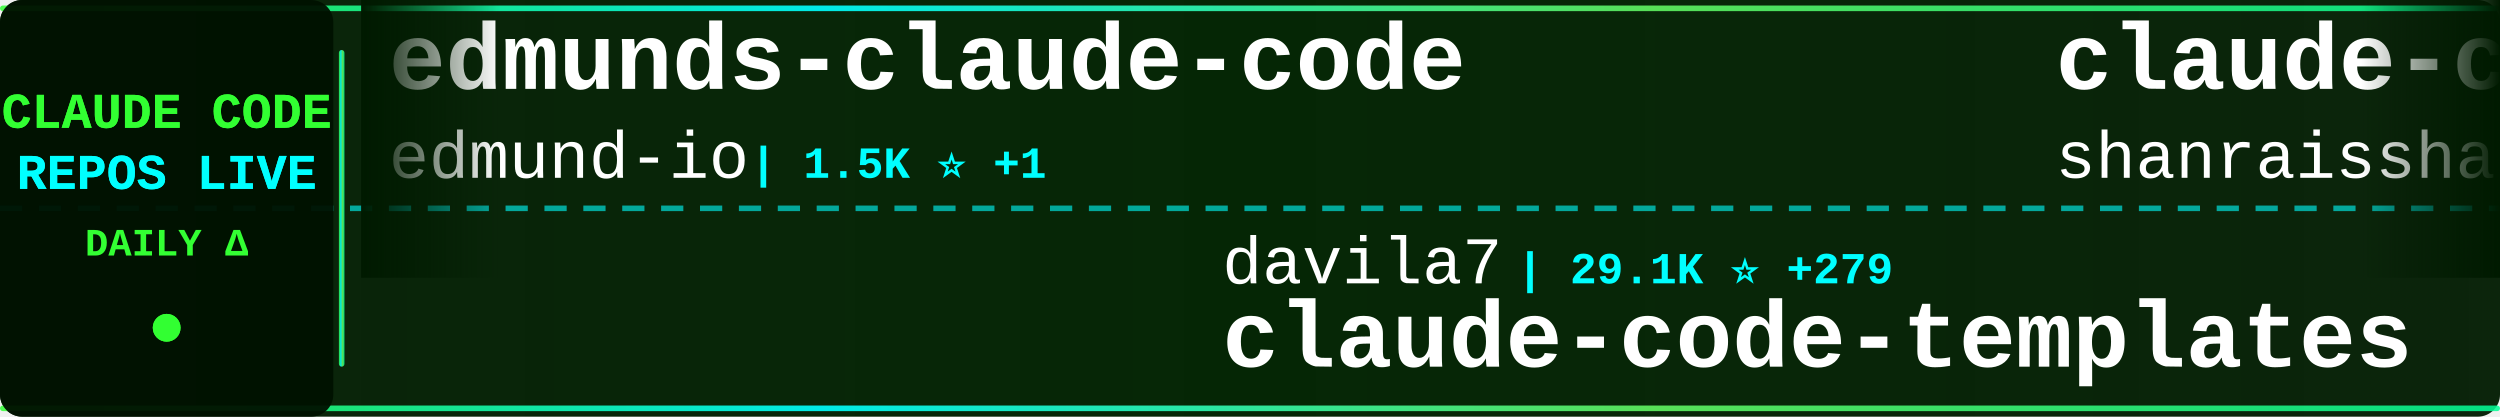
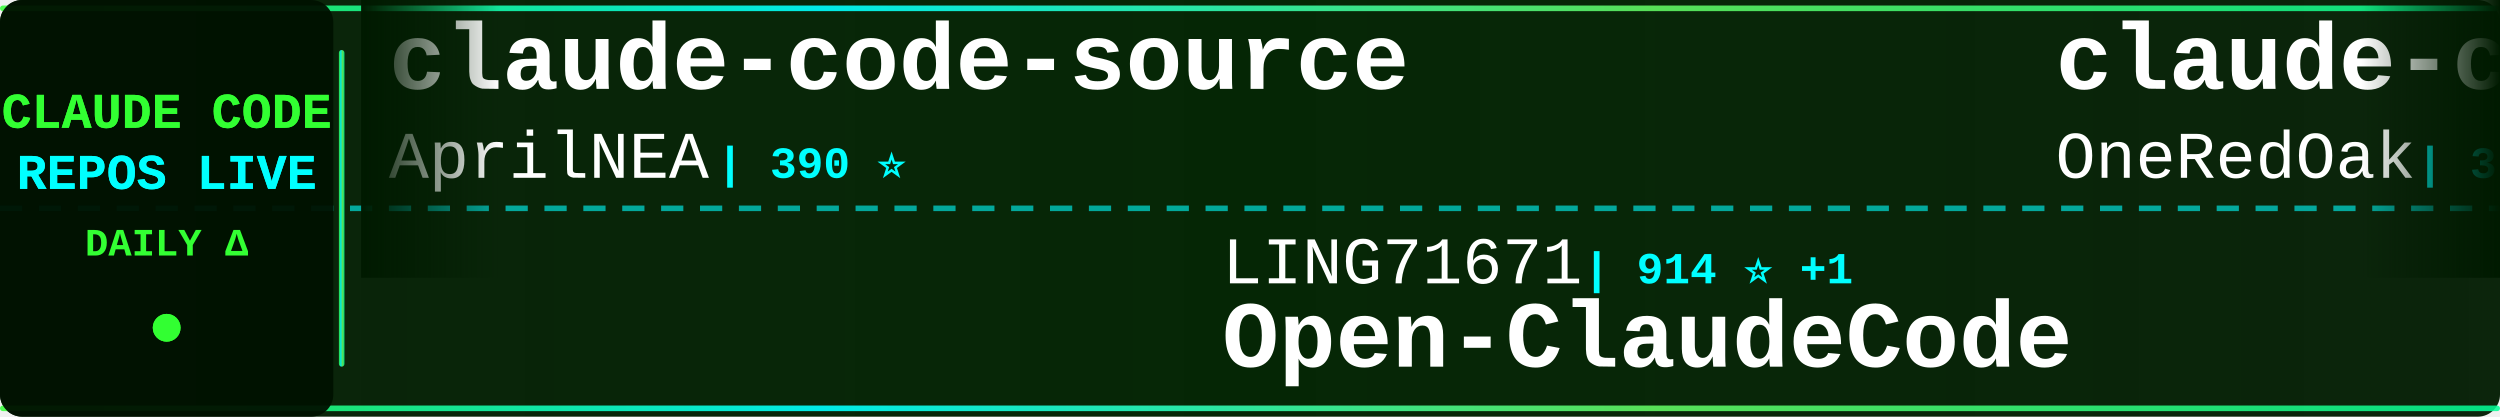
<svg xmlns="http://www.w3.org/2000/svg" width="900" height="150">
  <defs>
    <linearGradient id="tickerBg" x1="0%" y1="0%" x2="100%" y2="0%">
      <stop offset="0%" style="stop-color:#001a00;stop-opacity:0.95" />
      <stop offset="50%" style="stop-color:#002200;stop-opacity:0.98" />
      <stop offset="100%" style="stop-color:#001a00;stop-opacity:0.95" />
    </linearGradient>
    <linearGradient id="borderGrad" x1="0%" y1="0%" x2="100%" y2="0%">
      <stop offset="0%" style="stop-color:#33ff33;stop-opacity:0.85">
        <animate attributeName="stop-opacity" values="0.85;1;0.85" dur="2s" repeatCount="indefinite" />
      </stop>
      <stop offset="33%" style="stop-color:#00ffff;stop-opacity:0.9">
        <animate attributeName="stop-opacity" values="0.9;1;0.9" dur="2.2s" repeatCount="indefinite" />
      </stop>
      <stop offset="66%" style="stop-color:#66ff66;stop-opacity:0.85">
        <animate attributeName="stop-opacity" values="0.85;1;0.85" dur="1.8s" repeatCount="indefinite" />
      </stop>
      <stop offset="100%" style="stop-color:#00ff99;stop-opacity:0.85">
        <animate attributeName="stop-opacity" values="0.85;1;0.85" dur="2s" repeatCount="indefinite" />
      </stop>
    </linearGradient>
    <filter id="textGlow">
      <feGaussianBlur stdDeviation="0.1" result="coloredBlur" />
      <feMerge>
        <feMergeNode in="coloredBlur" />
        <feMergeNode in="SourceGraphic" />
      </feMerge>
    </filter>
    <filter id="metricGlow">
      <feGaussianBlur stdDeviation="0.2" result="coloredBlur" />
      <feMerge>
        <feMergeNode in="coloredBlur" />
        <feMergeNode in="SourceGraphic" />
      </feMerge>
    </filter>
    <linearGradient id="leftFade" x1="0%" y1="0%" x2="100%" y2="0%">
      <stop offset="0%" style="stop-color:#001a00;stop-opacity:1" />
      <stop offset="100%" style="stop-color:#001a00;stop-opacity:0" />
    </linearGradient>
    <linearGradient id="rightFade" x1="0%" y1="0%" x2="100%" y2="0%">
      <stop offset="0%" style="stop-color:#001a00;stop-opacity:0" />
      <stop offset="100%" style="stop-color:#001a00;stop-opacity:1" />
    </linearGradient>
  </defs>
  <rect width="900" height="150" fill="url(#tickerBg)" rx="8" />
  <rect x="0" y="2" width="900" height="2" fill="url(#borderGrad)" rx="1" />
  <rect x="0" y="146" width="900" height="2" fill="url(#borderGrad)" rx="1" />
  <line x1="0" y1="75" x2="900" y2="75" stroke="#00ffff" stroke-width="2" stroke-dasharray="8 6" opacity="0.6" />
  <rect x="0" y="0" width="120" height="150" fill="#001100" opacity="0.95" rx="8" />
  <text x="60" y="46" font-family="'Courier New', monospace" font-size="18" font-weight="bold" fill="#33ff33" text-anchor="middle" filter="url(#textGlow)">
    CLAUDE CODE
  </text>
  <text x="60" y="68" font-family="'Courier New', monospace" font-size="18" font-weight="bold" fill="#00ffff" text-anchor="middle" filter="url(#textGlow)">
    REPOS LIVE
  </text>
  <text x="60" y="92" font-family="'Courier New', monospace" font-size="14" font-weight="bold" fill="#33ff33" text-anchor="middle">
    DAILY Δ
  </text>
  <circle cx="60" cy="118" r="5" fill="#33ff33" filter="url(#metricGlow)">
    <animate attributeName="r" values="4;6;4" dur="1.5s" repeatCount="indefinite" />
    <animate attributeName="opacity" values="0.6;1;0.6" dur="1.5s" repeatCount="indefinite" />
  </circle>
  <rect x="122" y="18" width="2" height="114" fill="url(#borderGrad)" rx="1" />
  <clipPath id="tickerClip">
    <rect x="130" y="0" width="770" height="150" />
  </clipPath>
  <g clip-path="url(#tickerClip)">
    <g id="tickerItems">
      <animateTransform attributeName="transform" attributeType="XML" type="translate" from="0 0" to="-3000 0" dur="54s" repeatCount="indefinite" />
      <g transform="translate(0, 0)">
-         <text x="140" y="32" font-family="'Courier New', monospace" font-size="34" font-weight="bold" fill="#ffffff">edmunds-claude-code</text>
-         <text x="140" y="64" font-family="'Courier New', monospace" font-size="24" font-weight="normal" fill="#ffffff" opacity="1.0">edmund-io</text>
-         <text x="270" y="64" font-family="'Courier New', monospace" font-size="16" font-weight="bold" fill="#00ffff"> | 1.5K ⭐ +1</text>
+         <text x="140" y="32" font-family="'Courier New', monospace" font-size="34" font-weight="bold" fill="#ffffff">claude-code-source</text>
+         <text x="140" y="64" font-family="'Courier New', monospace" font-size="24" font-weight="normal" fill="#ffffff" opacity="1.0">AprilNEA</text>
+         <text x="258" y="64" font-family="'Courier New', monospace" font-size="16" font-weight="bold" fill="#00ffff"> | 390 ⭐</text>
      </g>
      <g transform="translate(300, 0)">
-         <text x="140" y="102" font-family="'Courier New', monospace" font-size="24" font-weight="normal" fill="#ffffff" opacity="1.0">davila7</text>
-         <text x="246" y="102" font-family="'Courier New', monospace" font-size="16" font-weight="bold" fill="#00ffff"> | 29.1K ⭐ +279</text>
-         <text x="140" y="132" font-family="'Courier New', monospace" font-size="34" font-weight="bold" fill="#ffffff">claude-code-templates</text>
+         <text x="140" y="102" font-family="'Courier New', monospace" font-size="24" font-weight="normal" fill="#ffffff" opacity="1.0">LING71671</text>
+         <text x="270" y="102" font-family="'Courier New', monospace" font-size="16" font-weight="bold" fill="#00ffff"> | 914 ⭐ +1</text>
+         <text x="140" y="132" font-family="'Courier New', monospace" font-size="34" font-weight="bold" fill="#ffffff">Open-ClaudeCode</text>
      </g>
      <g transform="translate(600, 0)">
-         <text x="140" y="32" font-family="'Courier New', monospace" font-size="34" font-weight="bold" fill="#ffffff">claude-code-best-practic...</text>
-         <text x="140" y="64" font-family="'Courier New', monospace" font-size="24" font-weight="normal" fill="#ffffff" opacity="1.0">shanraisshan</text>
-         <text x="306" y="64" font-family="'Courier New', monospace" font-size="16" font-weight="bold" fill="#00ffff"> | 62.5K ⭐ +42</text>
+         <text x="140" y="32" font-family="'Courier New', monospace" font-size="34" font-weight="bold" fill="#ffffff">claude-code-workflows</text>
+         <text x="140" y="64" font-family="'Courier New', monospace" font-size="24" font-weight="normal" fill="#ffffff" opacity="1.0">OneRedOak</text>
+         <text x="270" y="64" font-family="'Courier New', monospace" font-size="16" font-weight="bold" fill="#00ffff"> | 3.9K ⭐ +1</text>
      </g>
      <g transform="translate(900, 0)">
-         <text x="140" y="102" font-family="'Courier New', monospace" font-size="24" font-weight="normal" fill="#ffffff" opacity="1.0">Maciek-roboblog</text>
-         <text x="342" y="102" font-family="'Courier New', monospace" font-size="16" font-weight="bold" fill="#00ffff"> | 8.4K ⭐ +12</text>
-         <text x="140" y="132" font-family="'Courier New', monospace" font-size="34" font-weight="bold" fill="#ffffff">Claude-Code-Usage-Monito...</text>
+         <text x="140" y="102" font-family="'Courier New', monospace" font-size="24" font-weight="normal" fill="#ffffff" opacity="1.0">alejandrobalderas</text>
+         <text x="366" y="102" font-family="'Courier New', monospace" font-size="16" font-weight="bold" fill="#00ffff"> | 2.7K ⭐ +12</text>
+         <text x="140" y="132" font-family="'Courier New', monospace" font-size="34" font-weight="bold" fill="#ffffff">claude-code-from-source</text>
      </g>
      <g transform="translate(1200, 0)">
-         <text x="140" y="32" font-family="'Courier New', monospace" font-size="34" font-weight="bold" fill="#ffffff">pi-vs-claude-code</text>
-         <text x="140" y="64" font-family="'Courier New', monospace" font-size="24" font-weight="normal" fill="#ffffff" opacity="1.0">disler</text>
-         <text x="234" y="64" font-family="'Courier New', monospace" font-size="16" font-weight="bold" fill="#00ffff"> | 1.5K ⭐ +2</text>
+         <text x="140" y="32" font-family="'Courier New', monospace" font-size="34" font-weight="bold" fill="#ffffff">collection-claude-code-s...</text>
+         <text x="140" y="64" font-family="'Courier New', monospace" font-size="24" font-weight="normal" fill="#ffffff" opacity="1.0">chauncygu</text>
+         <text x="270" y="64" font-family="'Courier New', monospace" font-size="16" font-weight="bold" fill="#00ffff"> | 2.8K ⭐ +1</text>
      </g>
      <g transform="translate(1500, 0)">
-         <text x="140" y="102" font-family="'Courier New', monospace" font-size="24" font-weight="normal" fill="#ffffff" opacity="1.0">Yuyz0112</text>
-         <text x="258" y="102" font-family="'Courier New', monospace" font-size="16" font-weight="bold" fill="#00ffff"> | 2.4K ⭐</text>
-         <text x="140" y="132" font-family="'Courier New', monospace" font-size="34" font-weight="bold" fill="#ffffff">claude-code-reverse</text>
+         <text x="140" y="102" font-family="'Courier New', monospace" font-size="24" font-weight="normal" fill="#ffffff" opacity="1.0">ponponon</text>
+         <text x="258" y="102" font-family="'Courier New', monospace" font-size="16" font-weight="bold" fill="#00ffff"> | 2.3K ⭐ +1</text>
+         <text x="140" y="132" font-family="'Courier New', monospace" font-size="34" font-weight="bold" fill="#ffffff">claude_code_src</text>
      </g>
      <g transform="translate(1800, 0)">
-         <text x="140" y="32" font-family="'Courier New', monospace" font-size="34" font-weight="bold" fill="#ffffff">claude-code-harness</text>
-         <text x="140" y="64" font-family="'Courier New', monospace" font-size="24" font-weight="normal" fill="#ffffff" opacity="1.0">Chachamaru127</text>
-         <text x="318" y="64" font-family="'Courier New', monospace" font-size="16" font-weight="bold" fill="#00ffff"> | 3.0K ⭐ +3</text>
+         <text x="140" y="32" font-family="'Courier New', monospace" font-size="34" font-weight="bold" fill="#ffffff">claude-code-cli</text>
+         <text x="140" y="64" font-family="'Courier New', monospace" font-size="24" font-weight="normal" fill="#ffffff" opacity="1.0">huangserva</text>
+         <text x="282" y="64" font-family="'Courier New', monospace" font-size="16" font-weight="bold" fill="#00ffff"> | 618 ⭐</text>
      </g>
      <g transform="translate(2100, 0)">
-         <text x="140" y="102" font-family="'Courier New', monospace" font-size="24" font-weight="normal" fill="#ffffff" opacity="1.0">sugyan</text>
-         <text x="234" y="102" font-family="'Courier New', monospace" font-size="16" font-weight="bold" fill="#00ffff"> | 1.1K ⭐</text>
-         <text x="140" y="132" font-family="'Courier New', monospace" font-size="34" font-weight="bold" fill="#ffffff">claude-code-webui</text>
+         <text x="140" y="102" font-family="'Courier New', monospace" font-size="24" font-weight="normal" fill="#ffffff" opacity="1.0">anthropics</text>
+         <text x="282" y="102" font-family="'Courier New', monospace" font-size="16" font-weight="bold" fill="#00ffff"> | 8.3K ⭐ +6</text>
+         <text x="140" y="132" font-family="'Courier New', monospace" font-size="34" font-weight="bold" fill="#ffffff">claude-code-action</text>
      </g>
      <g transform="translate(2400, 0)">
-         <text x="140" y="32" font-family="'Courier New', monospace" font-size="34" font-weight="bold" fill="#ffffff">claude-code-source-code-...</text>
-         <text x="140" y="64" font-family="'Courier New', monospace" font-size="24" font-weight="normal" fill="#ffffff" opacity="1.0">ghuntley</text>
-         <text x="258" y="64" font-family="'Courier New', monospace" font-size="16" font-weight="bold" fill="#00ffff"> | 987 ⭐ +1</text>
+         <text x="140" y="32" font-family="'Courier New', monospace" font-size="34" font-weight="bold" fill="#ffffff">claude-code-hub</text>
+         <text x="140" y="64" font-family="'Courier New', monospace" font-size="24" font-weight="normal" fill="#ffffff" opacity="1.0">ding113</text>
+         <text x="246" y="64" font-family="'Courier New', monospace" font-size="16" font-weight="bold" fill="#00ffff"> | 3.2K ⭐ +2</text>
      </g>
      <g transform="translate(2700, 0)">
-         <text x="140" y="102" font-family="'Courier New', monospace" font-size="24" font-weight="normal" fill="#ffffff" opacity="1.0">pengchengneo</text>
-         <text x="306" y="102" font-family="'Courier New', monospace" font-size="16" font-weight="bold" fill="#00ffff"> | 1.6K ⭐ +5</text>
-         <text x="140" y="132" font-family="'Courier New', monospace" font-size="34" font-weight="bold" fill="#ffffff">Claude-Code</text>
+         <text x="140" y="102" font-family="'Courier New', monospace" font-size="24" font-weight="normal" fill="#ffffff" opacity="1.0">darcyegb</text>
+         <text x="258" y="102" font-family="'Courier New', monospace" font-size="16" font-weight="bold" fill="#00ffff"> | 746 ⭐ +2</text>
+         <text x="140" y="132" font-family="'Courier New', monospace" font-size="34" font-weight="bold" fill="#ffffff">ClaudeCodeAgents</text>
      </g>
      <g transform="translate(3000, 0)">
-         <text x="140" y="32" font-family="'Courier New', monospace" font-size="34" font-weight="bold" fill="#ffffff">edmunds-claude-code</text>
-         <text x="140" y="64" font-family="'Courier New', monospace" font-size="24" font-weight="normal" fill="#ffffff" opacity="1.0">edmund-io</text>
-         <text x="270" y="64" font-family="'Courier New', monospace" font-size="16" font-weight="bold" fill="#00ffff"> | 1.5K ⭐ +1</text>
+         <text x="140" y="32" font-family="'Courier New', monospace" font-size="34" font-weight="bold" fill="#ffffff">claude-code-source</text>
+         <text x="140" y="64" font-family="'Courier New', monospace" font-size="24" font-weight="normal" fill="#ffffff" opacity="1.0">AprilNEA</text>
+         <text x="258" y="64" font-family="'Courier New', monospace" font-size="16" font-weight="bold" fill="#00ffff"> | 390 ⭐</text>
      </g>
      <g transform="translate(3300, 0)">
-         <text x="140" y="102" font-family="'Courier New', monospace" font-size="24" font-weight="normal" fill="#ffffff" opacity="1.0">davila7</text>
-         <text x="246" y="102" font-family="'Courier New', monospace" font-size="16" font-weight="bold" fill="#00ffff"> | 29.1K ⭐ +279</text>
-         <text x="140" y="132" font-family="'Courier New', monospace" font-size="34" font-weight="bold" fill="#ffffff">claude-code-templates</text>
+         <text x="140" y="102" font-family="'Courier New', monospace" font-size="24" font-weight="normal" fill="#ffffff" opacity="1.0">LING71671</text>
+         <text x="270" y="102" font-family="'Courier New', monospace" font-size="16" font-weight="bold" fill="#00ffff"> | 914 ⭐ +1</text>
+         <text x="140" y="132" font-family="'Courier New', monospace" font-size="34" font-weight="bold" fill="#ffffff">Open-ClaudeCode</text>
      </g>
      <g transform="translate(3600, 0)">
-         <text x="140" y="32" font-family="'Courier New', monospace" font-size="34" font-weight="bold" fill="#ffffff">claude-code-best-practic...</text>
-         <text x="140" y="64" font-family="'Courier New', monospace" font-size="24" font-weight="normal" fill="#ffffff" opacity="1.0">shanraisshan</text>
-         <text x="306" y="64" font-family="'Courier New', monospace" font-size="16" font-weight="bold" fill="#00ffff"> | 62.5K ⭐ +42</text>
+         <text x="140" y="32" font-family="'Courier New', monospace" font-size="34" font-weight="bold" fill="#ffffff">claude-code-workflows</text>
+         <text x="140" y="64" font-family="'Courier New', monospace" font-size="24" font-weight="normal" fill="#ffffff" opacity="1.0">OneRedOak</text>
+         <text x="270" y="64" font-family="'Courier New', monospace" font-size="16" font-weight="bold" fill="#00ffff"> | 3.9K ⭐ +1</text>
      </g>
      <g transform="translate(3900, 0)">
-         <text x="140" y="102" font-family="'Courier New', monospace" font-size="24" font-weight="normal" fill="#ffffff" opacity="1.0">Maciek-roboblog</text>
-         <text x="342" y="102" font-family="'Courier New', monospace" font-size="16" font-weight="bold" fill="#00ffff"> | 8.4K ⭐ +12</text>
-         <text x="140" y="132" font-family="'Courier New', monospace" font-size="34" font-weight="bold" fill="#ffffff">Claude-Code-Usage-Monito...</text>
+         <text x="140" y="102" font-family="'Courier New', monospace" font-size="24" font-weight="normal" fill="#ffffff" opacity="1.0">alejandrobalderas</text>
+         <text x="366" y="102" font-family="'Courier New', monospace" font-size="16" font-weight="bold" fill="#00ffff"> | 2.7K ⭐ +12</text>
+         <text x="140" y="132" font-family="'Courier New', monospace" font-size="34" font-weight="bold" fill="#ffffff">claude-code-from-source</text>
      </g>
    </g>
  </g>
  <rect x="130" y="0" width="50" height="100" fill="url(#leftFade)" />
  <rect x="850" y="0" width="50" height="100" fill="url(#rightFade)" />
</svg>
